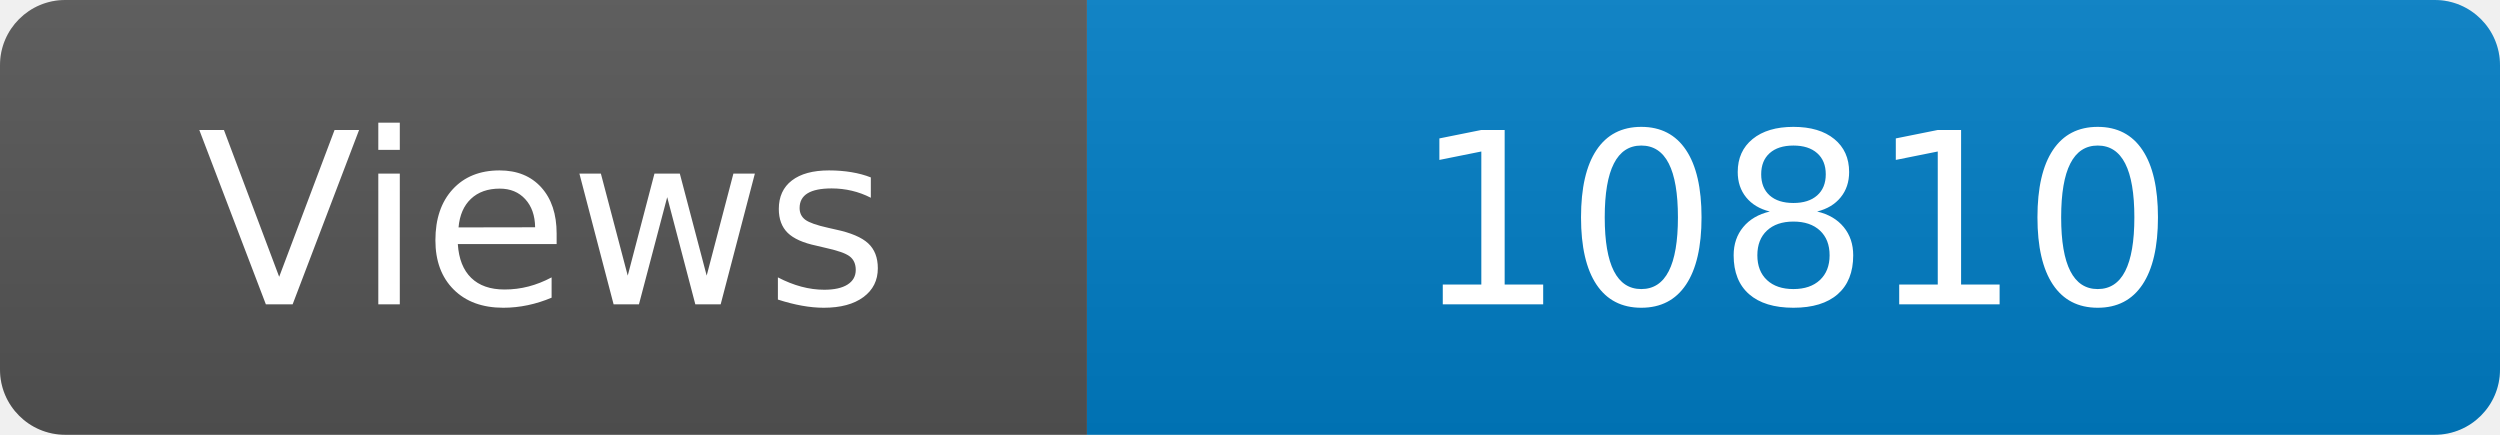
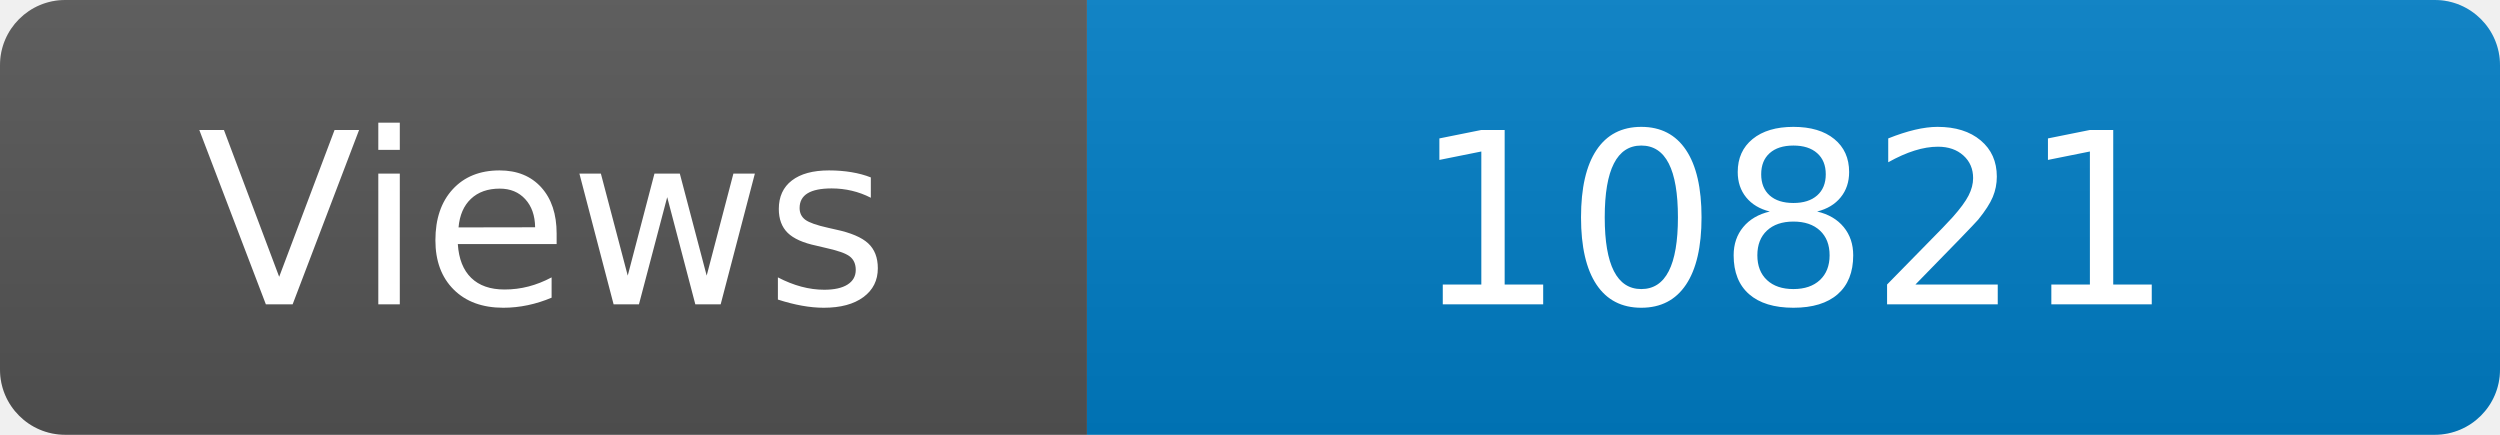
<svg xmlns="http://www.w3.org/2000/svg" width="115" height="20" role="img" aria-label="Maintained?: yes">
  <linearGradient id="s" x2="0" y2="100%">
    <stop offset="0" stop-color="#bbb" stop-opacity=".1" />
    <stop offset="1" stop-opacity=".1" />
  </linearGradient>
  <clipPath id="r">
    <rect width="115" height="20" rx="3" fill="#fff" />
  </clipPath>
  <g clip-path="url(#r)">
    <rect width="50" height="20" fill="#555" />
    <rect x="50" width="160" height="20" fill="#007ec6" />
    <rect width="115" height="20" fill="url(#s)" />
  </g>
  <g fill="#fff" text-anchor="middle" font-family="Verdana,Geneva,DejaVu Sans,sans-serif" font-size="110">
    <text x="250" y="140" transform="scale(.1)" fill="#fff">Views</text>
-     <text x="825" y="140" transform="scale(.1)" fill="#fff">10810</text>
+     <text x="825" y="140" transform="scale(.1)" fill="#fff">10821</text>
  </g>
</svg>
